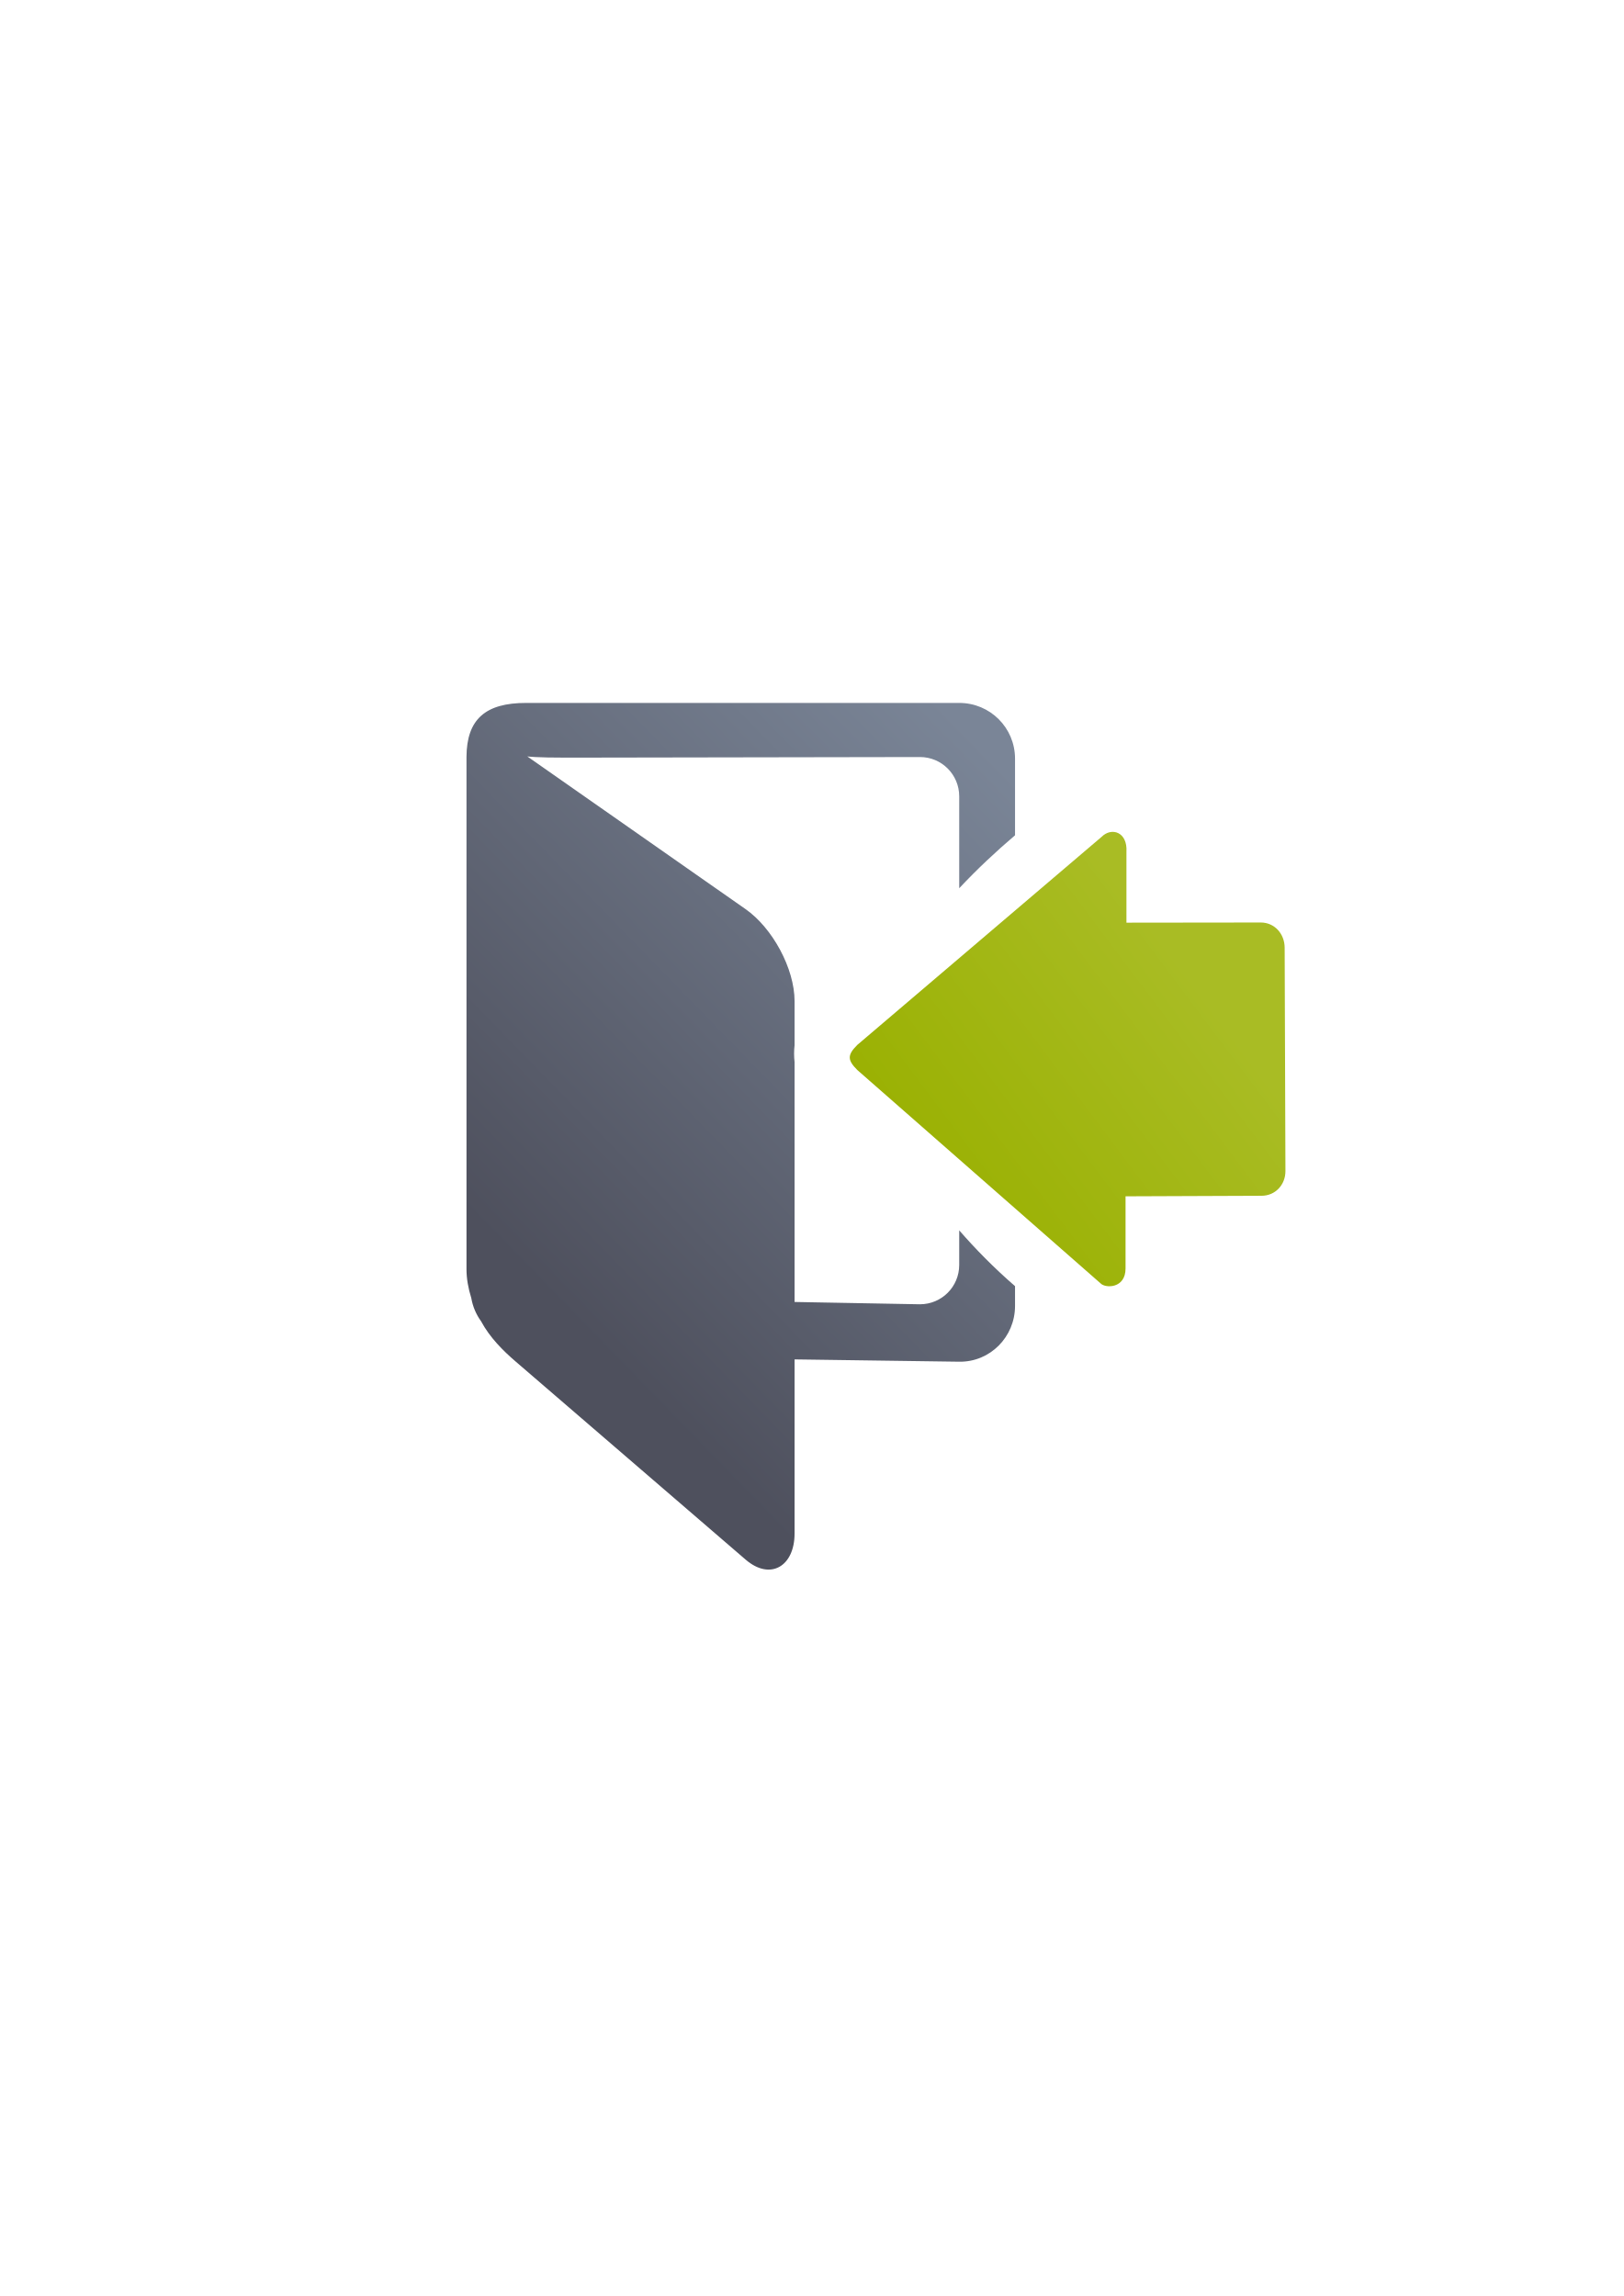
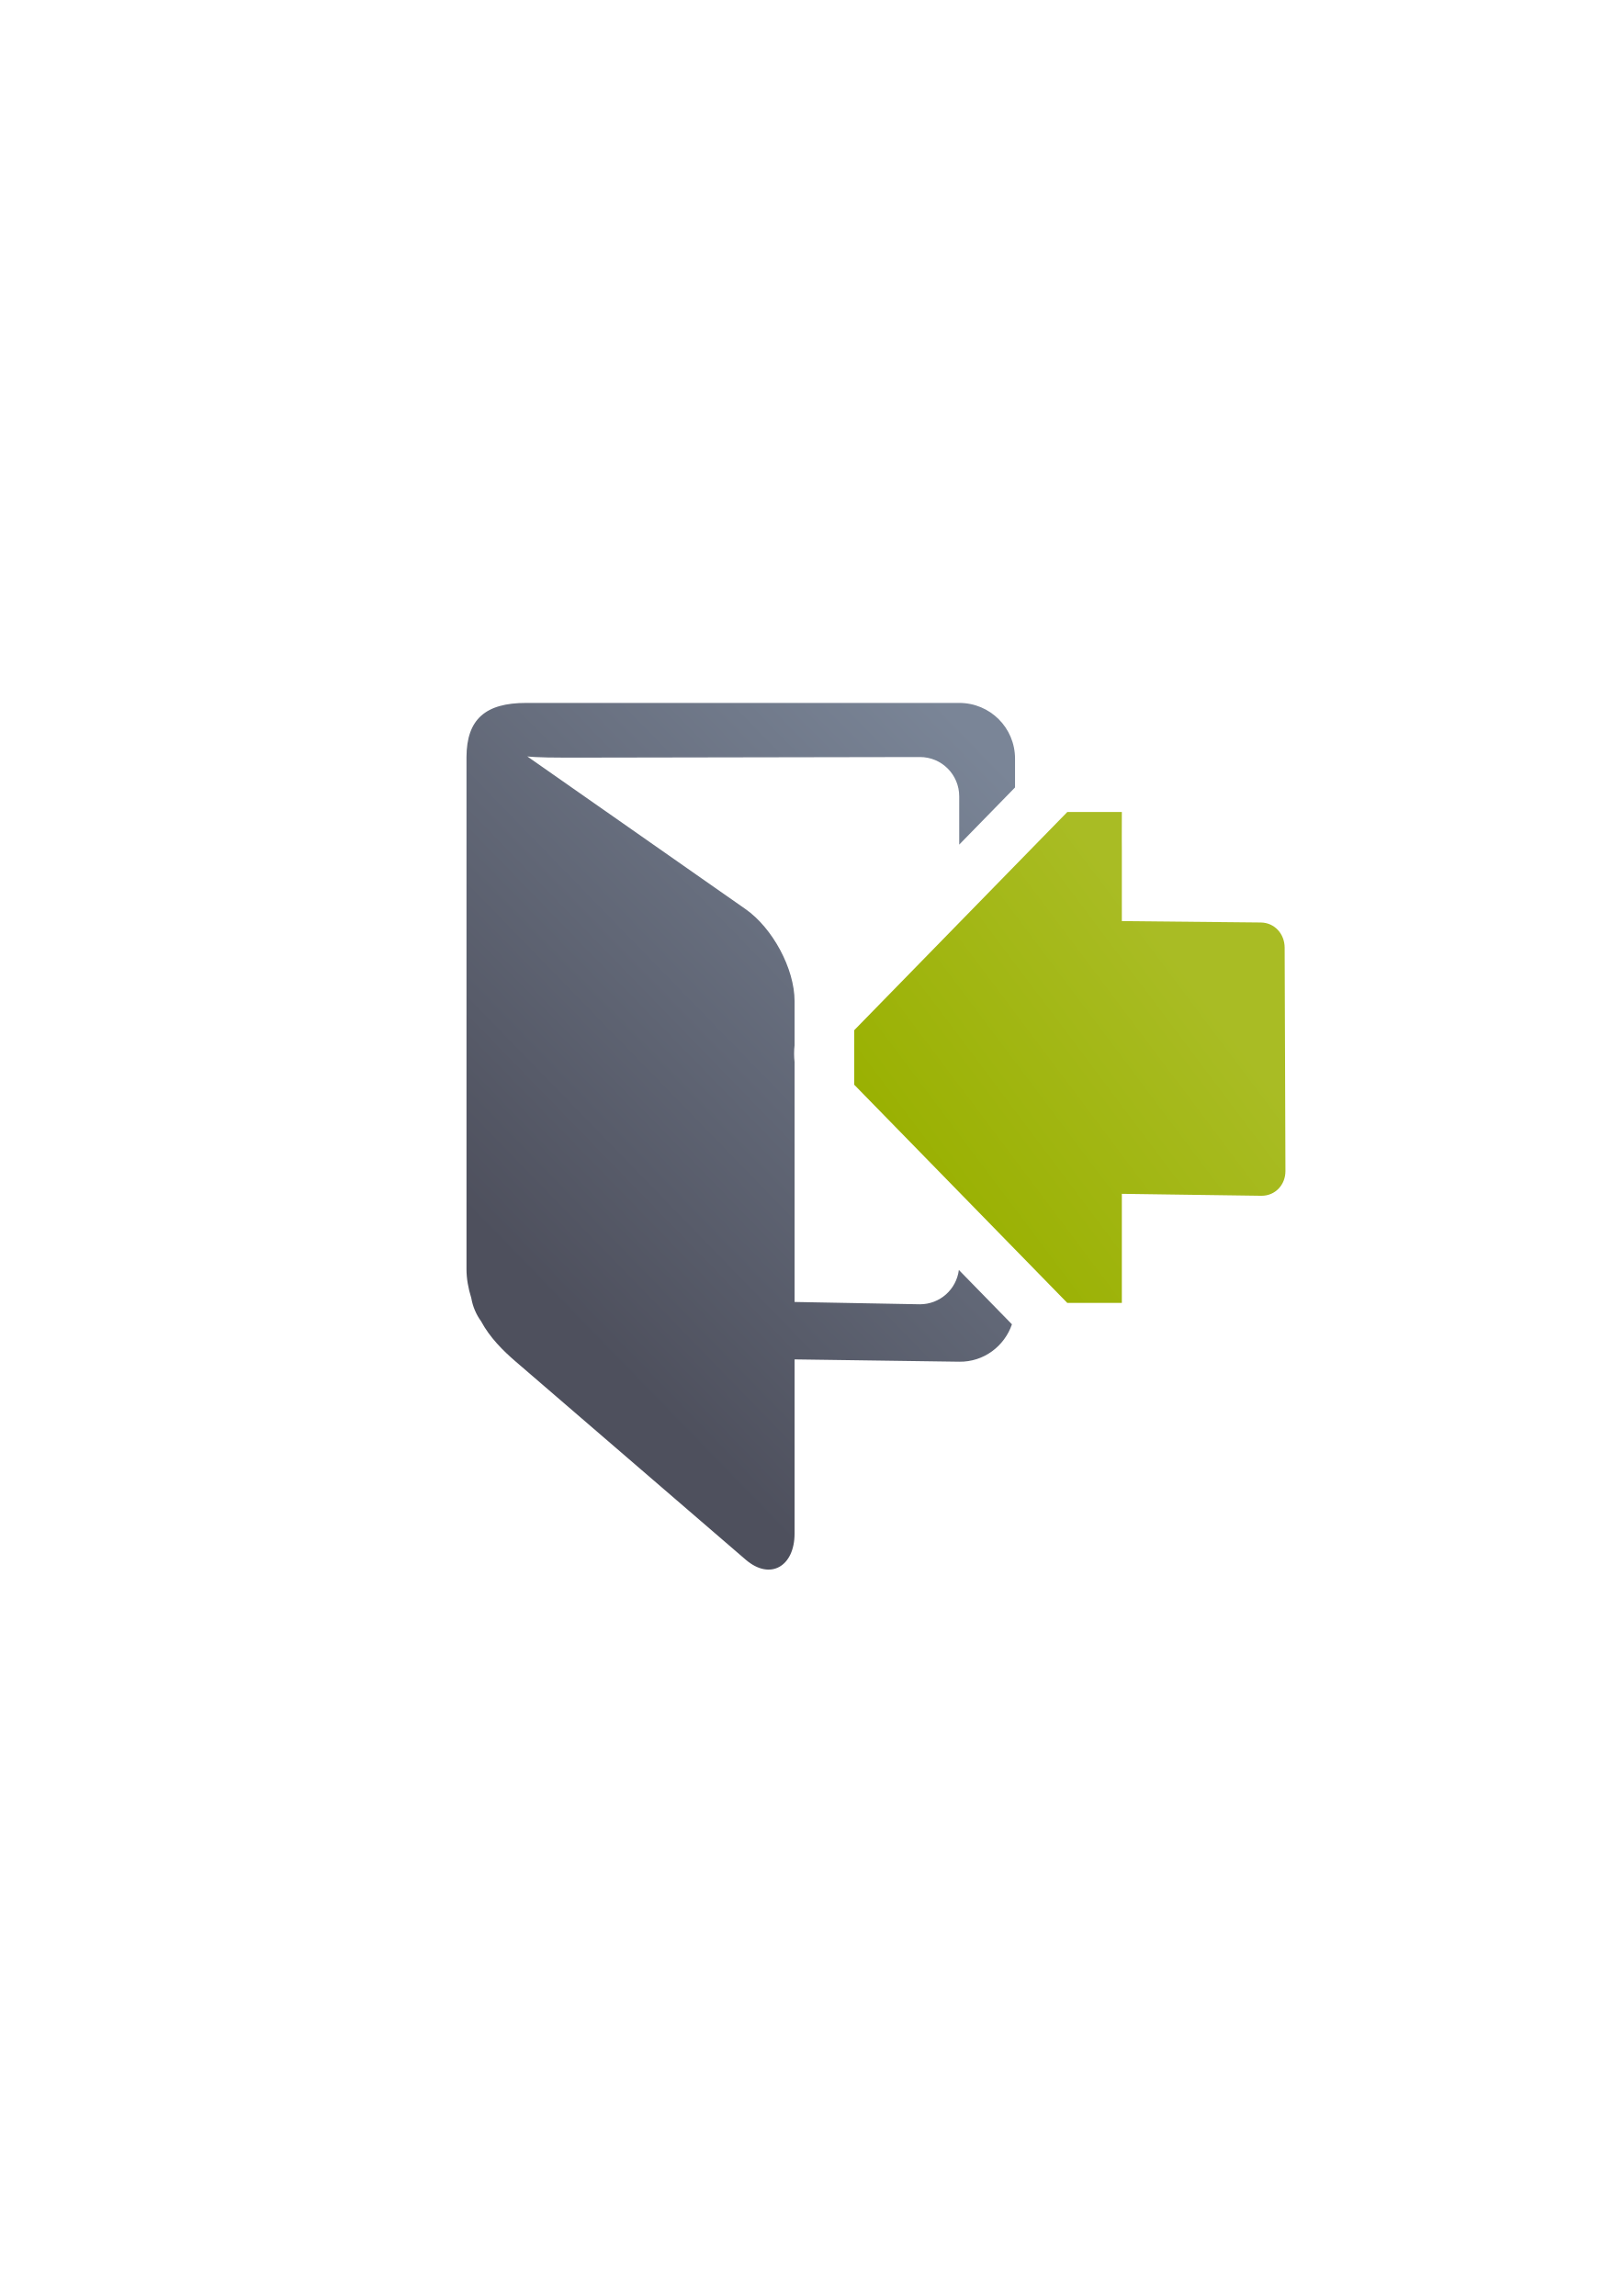
<svg xmlns="http://www.w3.org/2000/svg" xmlns:xlink="http://www.w3.org/1999/xlink" width="210mm" height="297mm" viewBox="0 0 744.094 1052.362" id="svg2" version="1.1">
  <defs id="defs4">
    <linearGradient id="linearGradient2224">
      <stop id="stop2226" offset="0" style="stop-color:#7c7c7c;stop-opacity:1;" />
      <stop id="stop2228" offset="1" style="stop-color:#b8b8b8;stop-opacity:1;" />
    </linearGradient>
    <linearGradient id="linearGradient15218">
      <stop id="stop15220" offset="0" style="stop-color:#eeeeef;stop-opacity:1;" />
      <stop id="stop2736" offset="0.599" style="stop-color:#d3d7cf;stop-opacity:1;" />
      <stop id="stop2738" offset="0.828" style="stop-color:#ffffff;stop-opacity:1;" />
      <stop id="stop15222" offset="1" style="stop-color:#d3d7cf;stop-opacity:1;" />
    </linearGradient>
    <pattern y="0" x="0" height="6" width="6" patternUnits="userSpaceOnUse" id="EMFhbasepattern" />
-     <linearGradient xlink:href="#linearGradient4250" id="linearGradient4229" gradientUnits="userSpaceOnUse" gradientTransform="matrix(0,0.5224726,0.5199508,0,138.5925,273.6901)" x1="465.524" y1="358.433" x2="278.291" y2="606.607" />
+     <linearGradient xlink:href="#linearGradient4167" id="linearGradient4246" x1="223.809" y1="586.307" x2="436.181" y2="379.832" gradientUnits="userSpaceOnUse" gradientTransform="matrix(1.073962,0,0,1.073962,2.40571,20.42698)" />
+     <linearGradient id="linearGradient4167">
+       <stop style="stop-color:#4e505d;stop-opacity:1;" offset="0" id="stop4169" />
+       <stop style="stop-color:#7a8597;stop-opacity:1" offset="1" id="stop4171" />
+     </linearGradient>
+     <linearGradient xlink:href="#linearGradient4250" id="linearGradient4229" gradientUnits="userSpaceOnUse" gradientTransform="matrix(0,0.5224726,0.5199508,0,218.5925,351.6901)" x1="465.524" y1="358.433" x2="278.291" y2="606.607" />
    <linearGradient id="linearGradient4250">
      <stop style="stop-color:#99b000;stop-opacity:1;" offset="0" id="stop4252" />
      <stop style="stop-color:#a9bc24;stop-opacity:1" offset="1" id="stop4254" />
    </linearGradient>
-     <linearGradient xlink:href="#linearGradient4240" id="linearGradient4246" x1="223.809" y1="586.307" x2="436.181" y2="379.832" gradientUnits="userSpaceOnUse" gradientTransform="matrix(1.073962,0,0,1.073962,-77.59429,-57.57307)" />
-     <linearGradient id="linearGradient4240">
-       <stop style="stop-color:#4e505d;stop-opacity:1;" offset="0" id="stop4242" />
-       <stop style="stop-color:#7a8597;stop-opacity:1" offset="1" id="stop4244" />
-     </linearGradient>
  </defs>
  <g id="layer1">
-     <g id="g4207" transform="translate(79.10714,11.95095)">
-       <rect y="310.492" x="110" height="400" width="400" id="rect3336" style="fill:none;fill-rule:evenodd;stroke:none;stroke-width:1px;stroke-linecap:butt;stroke-linejoin:miter;stroke-opacity:1" />
-       <path id="rect4174" d="m 162.054,310.233 c -18.74,-0.032 -27.279,7.518 -27.383,24.701 l 0,234.928 c 0,4.189 0.803,8.676 2.201,13.15 0.674,3.927 2.238,7.539 4.479,10.629 4.048,7.533 10.141,13.541 15.766,18.387 l 105.456,90.853 c 11.357,9.784 22.447,3.041 22.447,-11.949 l 0,-79.809 75.47,1.061 c 14.159,0.199 25.562,-11.4 25.562,-25.561 l 0,-9.066 c -9.708,-8.436 -18.119,-17.006 -25.58,-25.584 l 0,15.855 c 0,9.991 -8.044,18.035 -18.035,18.035 l -57.417,-1.061 0,-109.998 c -0.141,-1.215 -0.219,-2.493 -0.219,-3.842 0,-1.34 0.079,-2.609 0.219,-3.818 l 0,-20.227 c 0,-14.99 -10.165,-33.574 -22.447,-42.168 L 162.539,334.752 c 0,0 3.814,0.581 18.295,0.561 l 161.604,-0.279 c 9.991,-0.017 18.035,8.044 18.035,18.035 l 0,42.098 c 8.223,-8.763 16.799,-16.804 25.58,-24.268 l 0,-35.105 c 0,-14.161 -11.402,-25.561 -25.562,-25.561 z m 223.998,131.51 c -7.49,9.263 -14.409,19.379 -20.68,30.643 6.732,11.066 13.249,21.618 20.68,31.832 z" style="opacity:1;fill:url(#linearGradient4246);fill-opacity:1;stroke:none;stroke-width:16;stroke-linecap:round;stroke-linejoin:round;stroke-miterlimit:4;stroke-dasharray:none;stroke-opacity:1" />
-       <path id="path4237" d="m 310.319,472.731 c 0,-1.717 1.139,-3.433 3.416,-5.722 l 111.984,-95.394 c 4.555,-4.577 11.951,-2.271 11.388,6.866 l 0,32.466 61.559,-0.073 c 6.309,-0.008 10.926,5.192 10.948,11.532 l 0.354,102.366 c 0.022,6.34 -4.639,11.35 -10.948,11.355 l -62.321,0.25 0,33.085 c 0,9.155 -9.111,9.155 -11.388,6.866 L 313.735,478.453 c -2.278,-2.289 -3.416,-4.005 -3.416,-5.722 z" style="fill:url(#linearGradient4229);fill-opacity:1;fill-rule:evenodd;stroke:none;stroke-width:1px;stroke-linecap:butt;stroke-linejoin:miter;stroke-opacity:1" />
+     <g id="g4228" transform="translate(-0.8928615,-66.049)">
+       <rect y="388.492" x="190" height="400" width="400" id="rect3336" style="fill:none;fill-rule:evenodd;stroke:none;stroke-width:1px;stroke-linecap:butt;stroke-linejoin:miter;stroke-opacity:1" />
+       <path id="rect4174" d="m 242.055,388.233 c -18.74,-0.032 -27.279,7.518 -27.383,24.701 l 0,234.928 c 0,4.189 0.803,8.676 2.201,13.15 0.674,3.927 2.238,7.539 4.479,10.629 4.048,7.533 10.141,13.541 15.766,18.387 l 105.455,90.854 c 11.357,9.784 22.447,3.041 22.447,-11.949 l 0,-79.809 75.471,1.061 c 11.212,0.158 20.688,-7.085 24.15,-17.137 l -24.33,-24.92 c -1.125,8.896 -8.662,15.736 -17.873,15.736 l -57.418,-1.061 0,-109.998 c -0.141,-1.215 -0.219,-2.493 -0.219,-3.842 0,-1.34 0.079,-2.609 0.219,-3.818 l 0,-20.227 c 0,-14.99 -10.165,-33.574 -22.447,-42.168 L 242.539,412.752 c 0,0 3.814,0.581 18.295,0.561 l 161.604,-0.279 c 9.991,-0.017 18.035,8.044 18.035,18.035 l 0,22.104 25.58,-26.199 0,-13.18 c 0,-14.161 -11.402,-25.561 -25.562,-25.561 l -198.436,0 z M 466.053,519.742 c -7.49,9.263 -14.409,19.379 -20.68,30.643 6.732,11.066 13.249,21.618 20.68,31.832 l 0,-62.475 z" style="opacity:1;fill:url(#linearGradient4246);fill-opacity:1;stroke:none;stroke-width:16;stroke-linecap:round;stroke-linejoin:round;stroke-miterlimit:4;stroke-dasharray:none;stroke-opacity:1" />
+       <path id="path4237" d="M 392.362,538.233 490,438.233 l 25,0 c 0,17.534 -0.072,8.38 0,17.534 l 0,32.466 63.666,0.641 c 6.309,0.064 10.926,5.192 10.948,11.532 l 0.354,102.366 c 0.022,6.34 -4.639,11.35 -10.948,11.355 L 515,613.233 l 0,33.085 0,16.915 -25,0 -97.638,-100 z" style="fill:url(#linearGradient4229);fill-opacity:1;fill-rule:evenodd;stroke:none;stroke-width:1px;stroke-linecap:butt;stroke-linejoin:miter;stroke-opacity:1" />
    </g>
  </g>
</svg>
